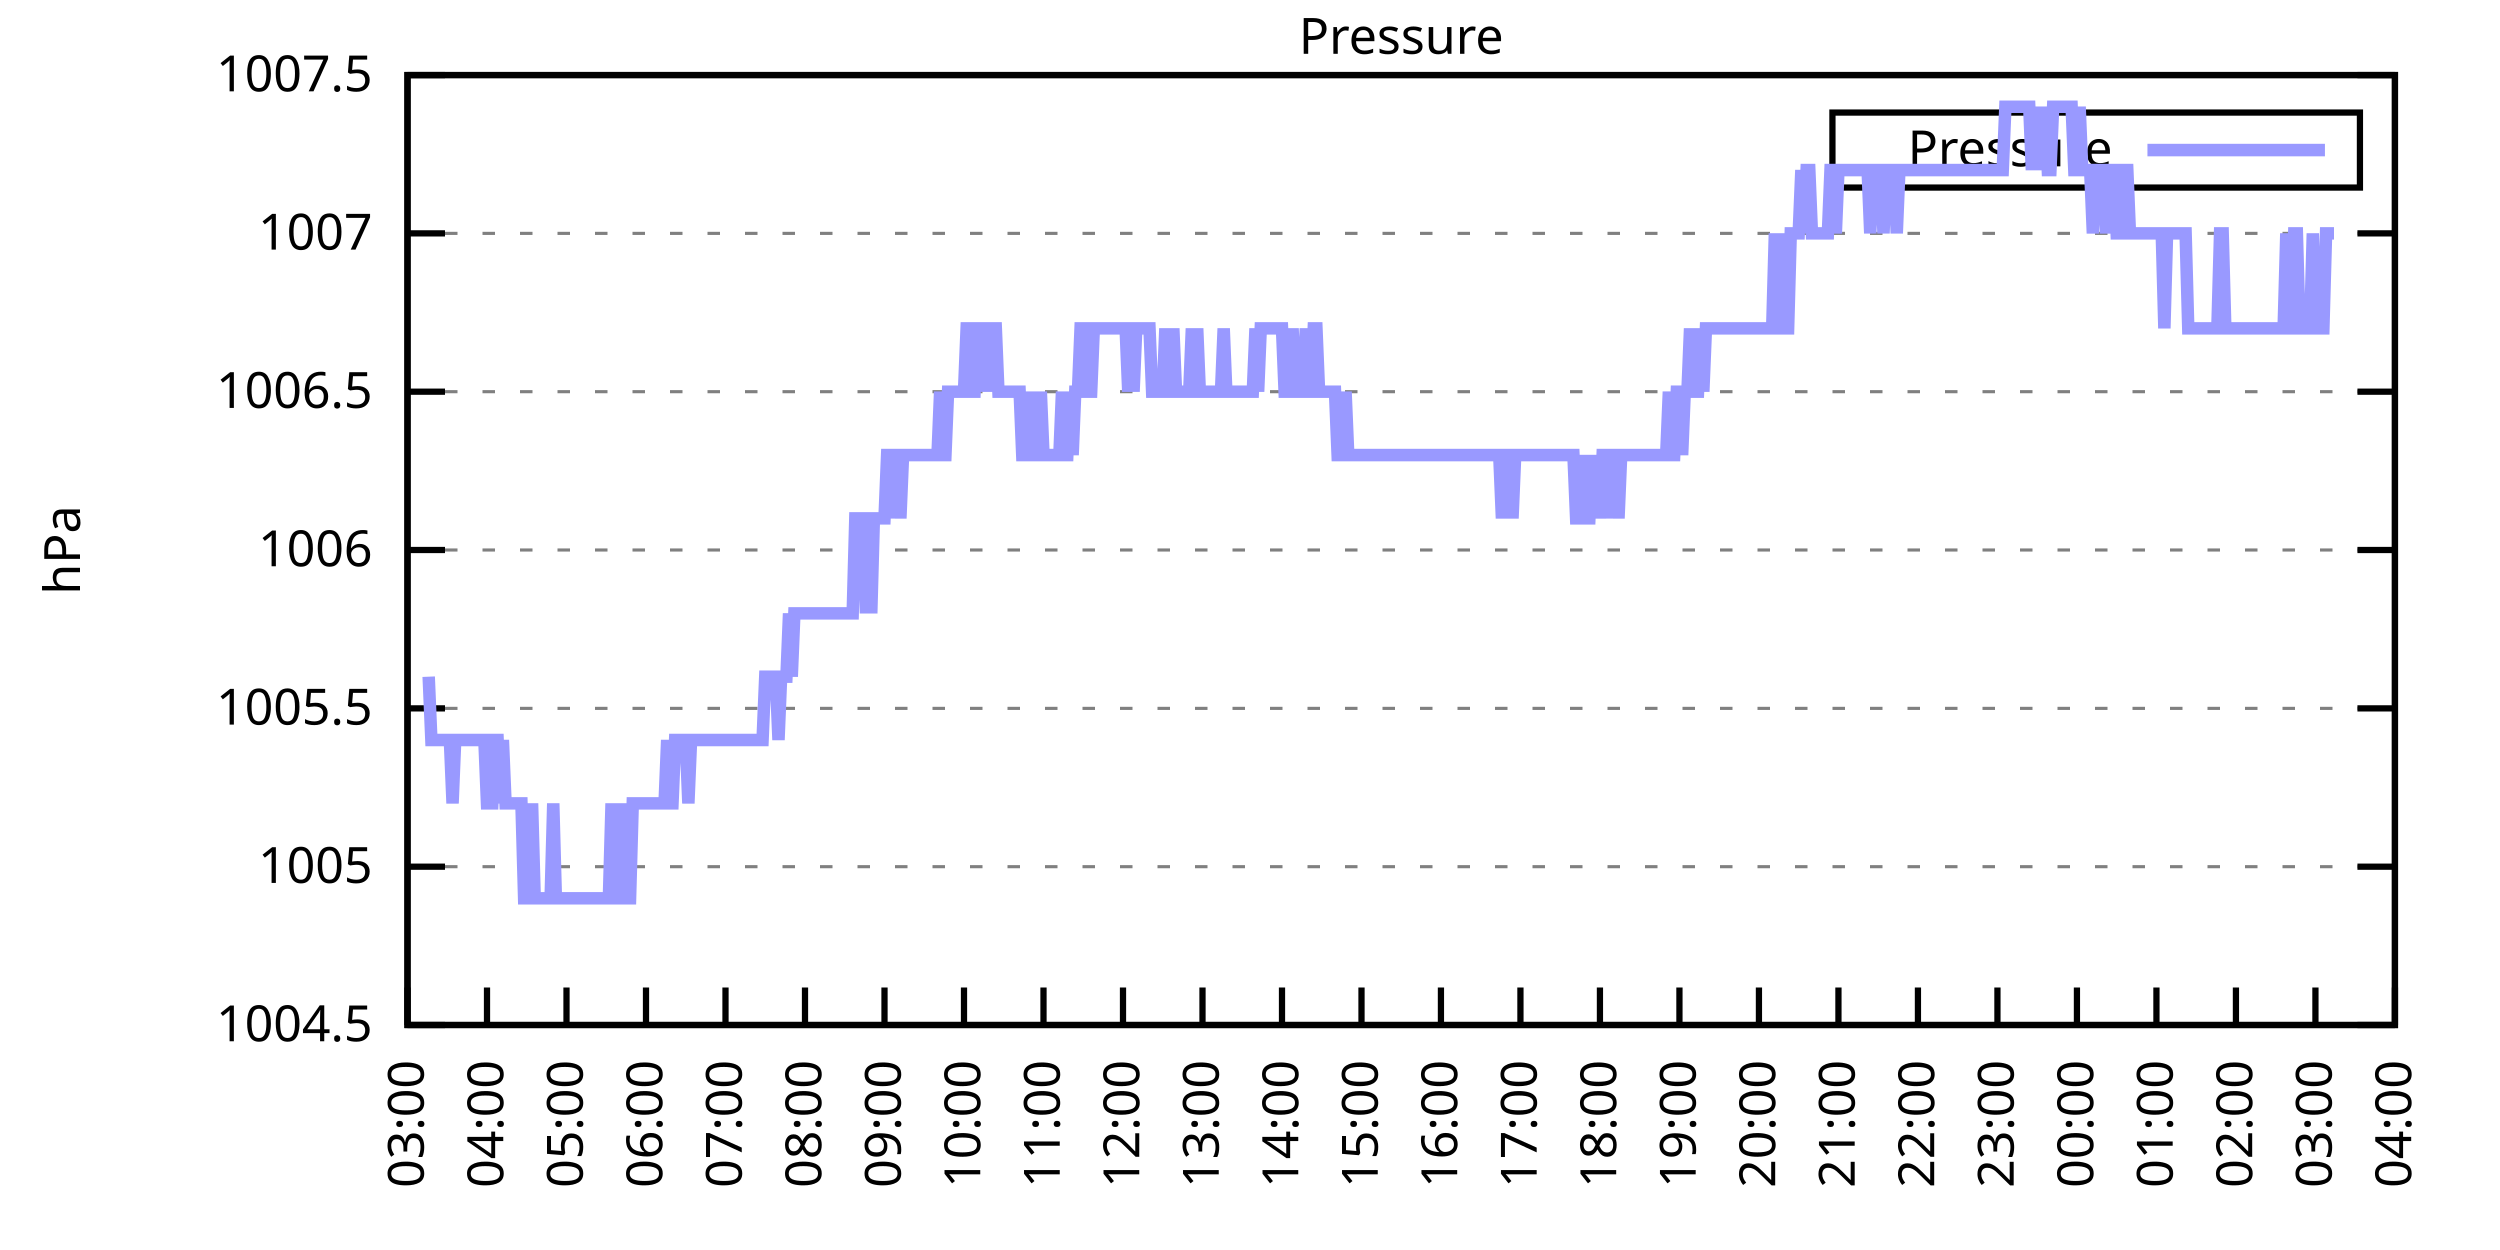
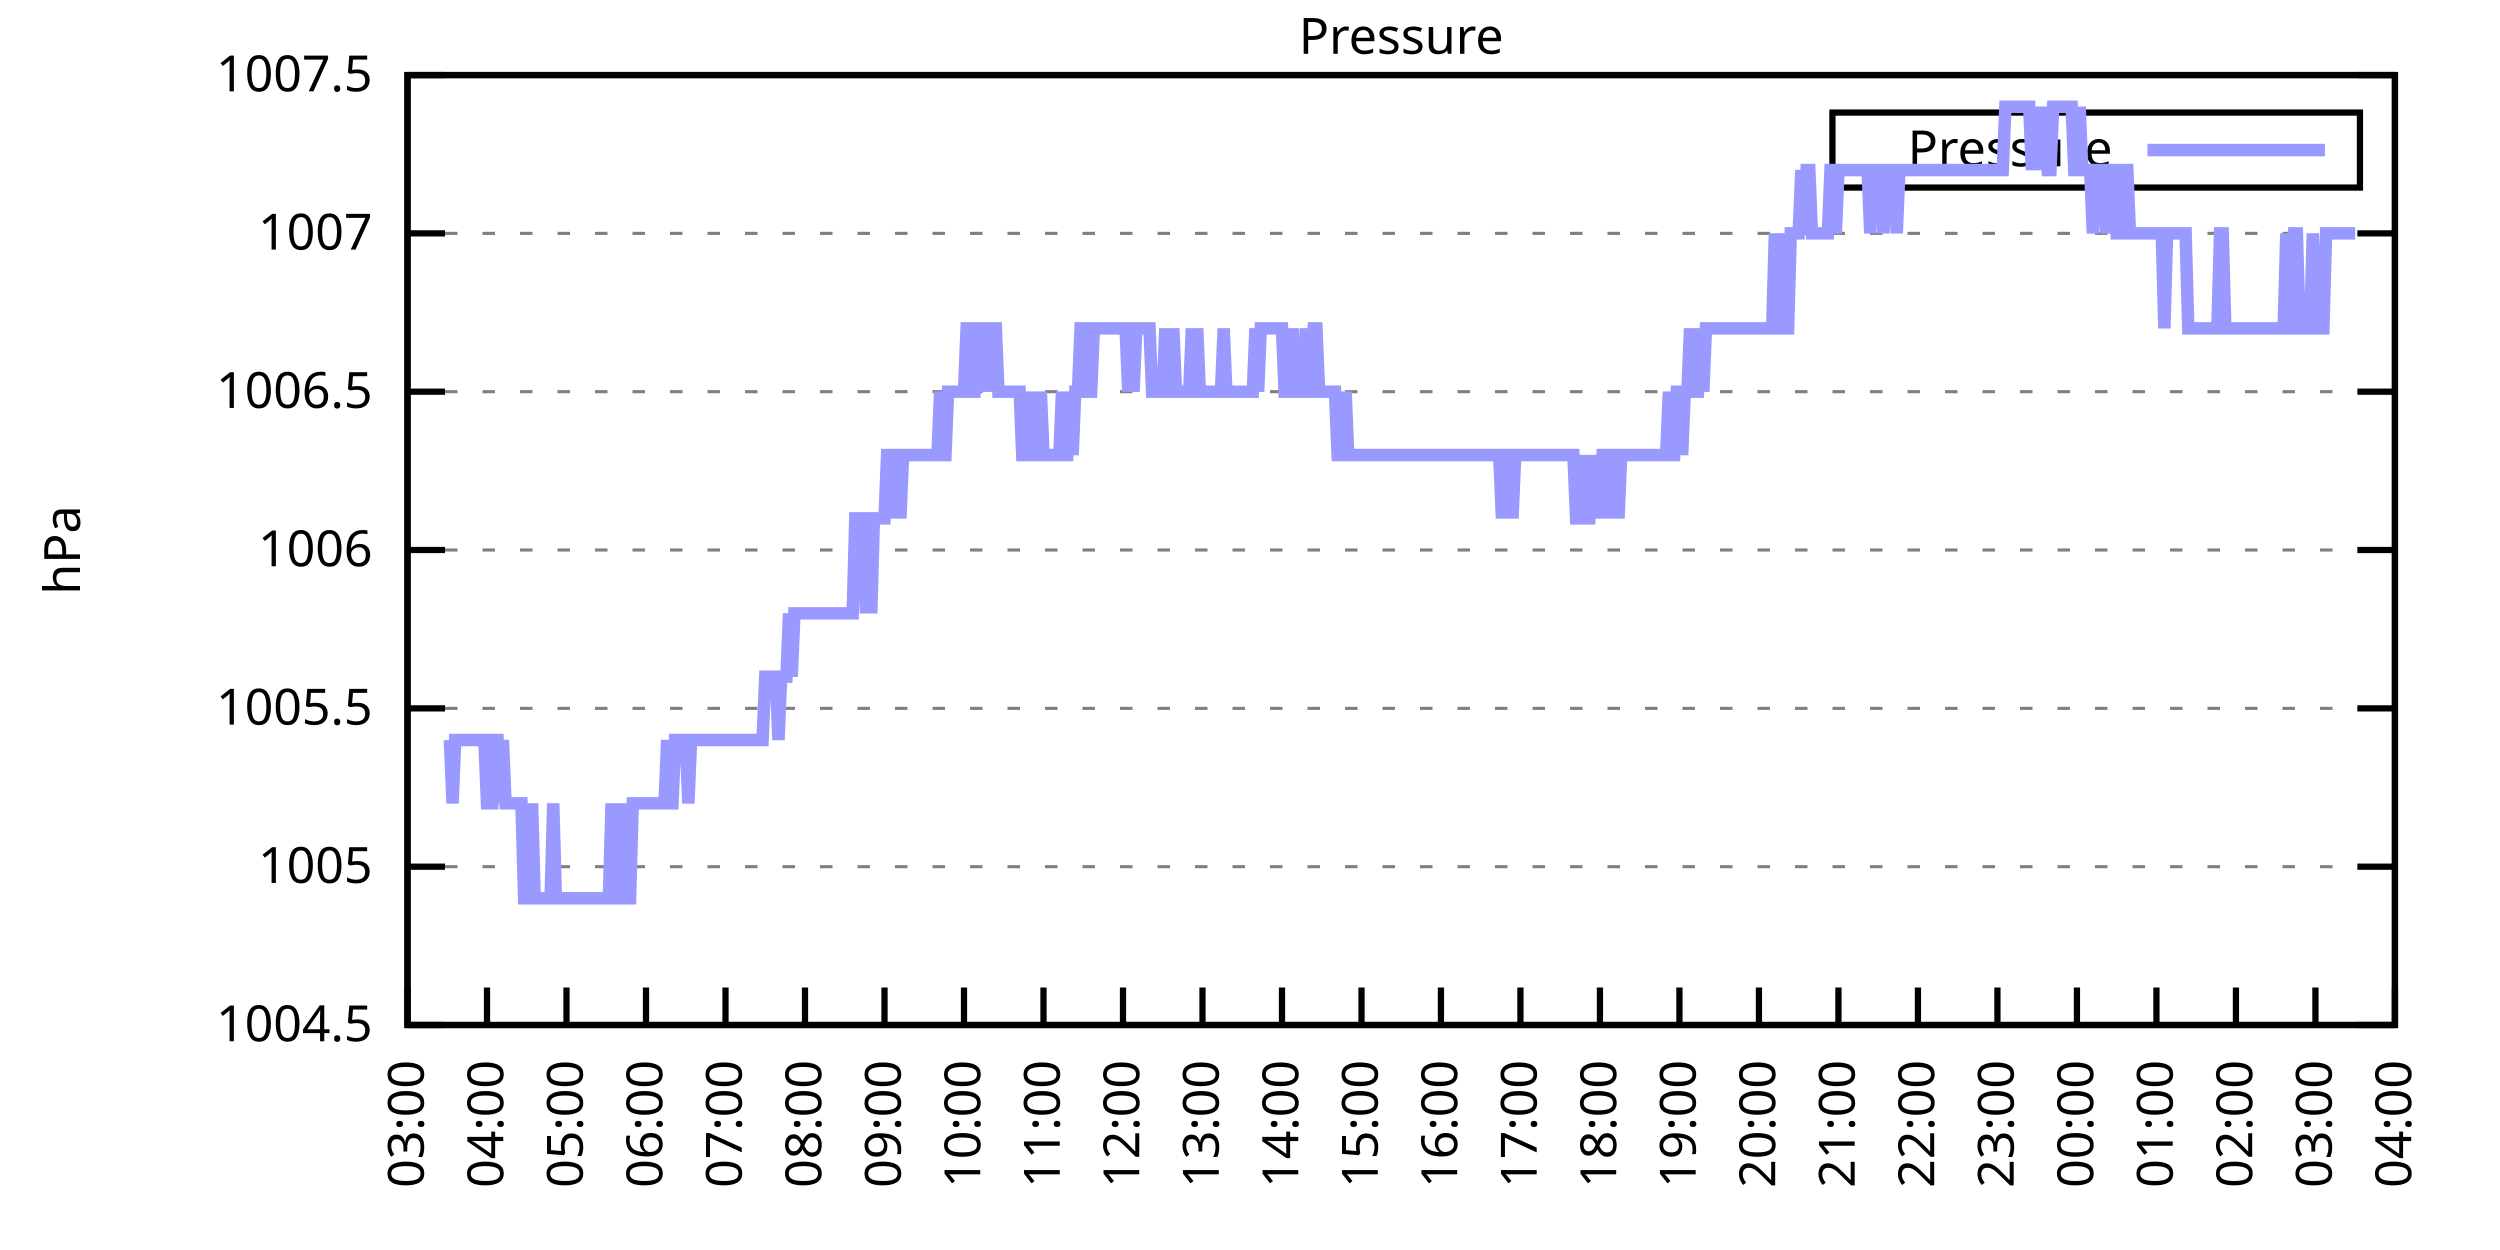
<svg xmlns="http://www.w3.org/2000/svg" xmlns:xlink="http://www.w3.org/1999/xlink" width="400" height="200" viewBox="0 0 400 200">
  <g id="gnuplot_canvas">
    <rect x="0" y="0" width="400" height="200" fill="none" />
    <defs>
      <circle id="gpDot" r="0.5" stroke-width="0.5" stroke="currentColor" />
      <path id="gpPt0" stroke-width="0.333" stroke="currentColor" d="M-1,0 h2 M0,-1 v2" />
      <path id="gpPt1" stroke-width="0.333" stroke="currentColor" d="M-1,-1 L1,1 M1,-1 L-1,1" />
      <path id="gpPt2" stroke-width="0.333" stroke="currentColor" d="M-1,0 L1,0 M0,-1 L0,1 M-1,-1 L1,1 M-1,1 L1,-1" />
      <rect id="gpPt3" stroke-width="0.333" stroke="currentColor" x="-1" y="-1" width="2" height="2" />
      <rect id="gpPt4" stroke-width="0.333" stroke="currentColor" fill="currentColor" x="-1" y="-1" width="2" height="2" />
      <circle id="gpPt5" stroke-width="0.333" stroke="currentColor" cx="0" cy="0" r="1" />
      <use xlink:href="#gpPt5" id="gpPt6" fill="currentColor" stroke="none" />
      <path id="gpPt7" stroke-width="0.333" stroke="currentColor" d="M0,-1.33 L-1.33,0.67 L1.33,0.67 z" />
      <use xlink:href="#gpPt7" id="gpPt8" fill="currentColor" stroke="none" />
      <use xlink:href="#gpPt7" id="gpPt9" stroke="currentColor" transform="rotate(180)" />
      <use xlink:href="#gpPt9" id="gpPt10" fill="currentColor" stroke="none" />
      <use xlink:href="#gpPt3" id="gpPt11" stroke="currentColor" transform="rotate(45)" />
      <use xlink:href="#gpPt11" id="gpPt12" fill="currentColor" stroke="none" />
      <path id="gpPt13" stroke-width="0.333" stroke="currentColor" d="M0,1.330 L1.265,0.411 L0.782,-1.067 L-0.782,-1.076 L-1.265,0.411 z" />
      <use xlink:href="#gpPt13" id="gpPt14" fill="currentColor" stroke="none" />
      <filter id="textbox" filterUnits="objectBoundingBox" x="0" y="0" height="1" width="1">
        <feFlood flood-color="white" flood-opacity="1" result="bgnd" />
        <feComposite in="SourceGraphic" in2="bgnd" operator="atop" />
      </filter>
      <filter id="greybox" filterUnits="objectBoundingBox" x="0" y="0" height="1" width="1">
        <feFlood flood-color="lightgrey" flood-opacity="1" result="grey" />
        <feComposite in="SourceGraphic" in2="grey" operator="atop" />
      </filter>
    </defs>
    <g fill="none" color="white" stroke="currentColor" stroke-width="1.00" stroke-linecap="butt" stroke-linejoin="miter">
</g>
    <g fill="none" color="black" stroke="currentColor" stroke-width="1.00" stroke-linecap="butt" stroke-linejoin="miter">
      <g stroke="none" shape-rendering="crispEdges">
        <polygon fill="rgb(255, 255, 255)" points="65.20,164.00 383.18,164.00 383.18,12.02 65.20,12.02 " />
      </g>
    </g>
    <g fill="none" color="black" stroke="currentColor" stroke-width="1.00" stroke-linecap="butt" stroke-linejoin="miter">
</g>
    <g fill="none" color="black" stroke="black" stroke-width="0.50" stroke-linecap="butt" stroke-linejoin="miter">
</g>
    <g fill="none" color="gray" stroke="currentColor" stroke-width="0.50" stroke-linecap="butt" stroke-linejoin="miter">
      <path stroke="gray" stroke-dasharray="2,4" class="gridline" d="M65.20,164.00 L383.19,164.00  " />
    </g>
    <g fill="none" color="gray" stroke="gray" stroke-width="1.00" stroke-linecap="butt" stroke-linejoin="miter">
</g>
    <g fill="none" color="black" stroke="currentColor" stroke-width="1.00" stroke-linecap="butt" stroke-linejoin="miter">
      <path stroke="black" d="M65.20,164.00 L71.20,164.00 M383.19,164.00 L377.19,164.00  " />
      <g transform="translate(59.60,166.60)" stroke="none" fill="black" font-family="Sans" font-size="8.00" text-anchor="end">
        <text>
          <tspan font-family="Sans"> 1004.5</tspan>
        </text>
      </g>
    </g>
    <g fill="none" color="black" stroke="currentColor" stroke-width="1.00" stroke-linecap="butt" stroke-linejoin="miter">
</g>
    <g fill="none" color="black" stroke="black" stroke-width="0.50" stroke-linecap="butt" stroke-linejoin="miter">
</g>
    <g fill="none" color="gray" stroke="currentColor" stroke-width="0.50" stroke-linecap="butt" stroke-linejoin="miter">
      <path stroke="gray" stroke-dasharray="2,4" class="gridline" d="M65.20,138.67 L383.19,138.67  " />
    </g>
    <g fill="none" color="gray" stroke="gray" stroke-width="1.00" stroke-linecap="butt" stroke-linejoin="miter">
</g>
    <g fill="none" color="black" stroke="currentColor" stroke-width="1.00" stroke-linecap="butt" stroke-linejoin="miter">
      <path stroke="black" d="M65.20,138.67 L71.20,138.67 M383.19,138.67 L377.19,138.67  " />
      <g transform="translate(59.60,141.27)" stroke="none" fill="black" font-family="Sans" font-size="8.00" text-anchor="end">
        <text>
          <tspan font-family="Sans"> 1005</tspan>
        </text>
      </g>
    </g>
    <g fill="none" color="black" stroke="currentColor" stroke-width="1.00" stroke-linecap="butt" stroke-linejoin="miter">
</g>
    <g fill="none" color="black" stroke="black" stroke-width="0.50" stroke-linecap="butt" stroke-linejoin="miter">
</g>
    <g fill="none" color="gray" stroke="currentColor" stroke-width="0.50" stroke-linecap="butt" stroke-linejoin="miter">
      <path stroke="gray" stroke-dasharray="2,4" class="gridline" d="M65.20,113.34 L383.19,113.34  " />
    </g>
    <g fill="none" color="gray" stroke="gray" stroke-width="1.00" stroke-linecap="butt" stroke-linejoin="miter">
</g>
    <g fill="none" color="black" stroke="currentColor" stroke-width="1.00" stroke-linecap="butt" stroke-linejoin="miter">
      <path stroke="black" d="M65.20,113.34 L71.20,113.34 M383.19,113.34 L377.19,113.34  " />
      <g transform="translate(59.60,115.94)" stroke="none" fill="black" font-family="Sans" font-size="8.00" text-anchor="end">
        <text>
          <tspan font-family="Sans"> 1005.5</tspan>
        </text>
      </g>
    </g>
    <g fill="none" color="black" stroke="currentColor" stroke-width="1.00" stroke-linecap="butt" stroke-linejoin="miter">
</g>
    <g fill="none" color="black" stroke="black" stroke-width="0.50" stroke-linecap="butt" stroke-linejoin="miter">
</g>
    <g fill="none" color="gray" stroke="currentColor" stroke-width="0.50" stroke-linecap="butt" stroke-linejoin="miter">
      <path stroke="gray" stroke-dasharray="2,4" class="gridline" d="M65.20,88.00 L383.19,88.00  " />
    </g>
    <g fill="none" color="gray" stroke="gray" stroke-width="1.00" stroke-linecap="butt" stroke-linejoin="miter">
</g>
    <g fill="none" color="black" stroke="currentColor" stroke-width="1.00" stroke-linecap="butt" stroke-linejoin="miter">
      <path stroke="black" d="M65.20,88.00 L71.20,88.00 M383.19,88.00 L377.19,88.00  " />
      <g transform="translate(59.60,90.60)" stroke="none" fill="black" font-family="Sans" font-size="8.00" text-anchor="end">
        <text>
          <tspan font-family="Sans"> 1006</tspan>
        </text>
      </g>
    </g>
    <g fill="none" color="black" stroke="currentColor" stroke-width="1.00" stroke-linecap="butt" stroke-linejoin="miter">
</g>
    <g fill="none" color="black" stroke="black" stroke-width="0.50" stroke-linecap="butt" stroke-linejoin="miter">
</g>
    <g fill="none" color="gray" stroke="currentColor" stroke-width="0.50" stroke-linecap="butt" stroke-linejoin="miter">
      <path stroke="gray" stroke-dasharray="2,4" class="gridline" d="M65.20,62.67 L383.19,62.67  " />
    </g>
    <g fill="none" color="gray" stroke="gray" stroke-width="1.00" stroke-linecap="butt" stroke-linejoin="miter">
</g>
    <g fill="none" color="black" stroke="currentColor" stroke-width="1.00" stroke-linecap="butt" stroke-linejoin="miter">
      <path stroke="black" d="M65.20,62.67 L71.20,62.67 M383.19,62.67 L377.19,62.67  " />
      <g transform="translate(59.60,65.27)" stroke="none" fill="black" font-family="Sans" font-size="8.00" text-anchor="end">
        <text>
          <tspan font-family="Sans"> 1006.5</tspan>
        </text>
      </g>
    </g>
    <g fill="none" color="black" stroke="currentColor" stroke-width="1.00" stroke-linecap="butt" stroke-linejoin="miter">
</g>
    <g fill="none" color="black" stroke="black" stroke-width="0.50" stroke-linecap="butt" stroke-linejoin="miter">
</g>
    <g fill="none" color="gray" stroke="currentColor" stroke-width="0.50" stroke-linecap="butt" stroke-linejoin="miter">
      <path stroke="gray" stroke-dasharray="2,4" class="gridline" d="M65.20,37.34 L383.19,37.34  " />
    </g>
    <g fill="none" color="gray" stroke="gray" stroke-width="1.00" stroke-linecap="butt" stroke-linejoin="miter">
</g>
    <g fill="none" color="black" stroke="currentColor" stroke-width="1.00" stroke-linecap="butt" stroke-linejoin="miter">
      <path stroke="black" d="M65.20,37.34 L71.20,37.34 M383.19,37.34 L377.19,37.34  " />
      <g transform="translate(59.60,39.94)" stroke="none" fill="black" font-family="Sans" font-size="8.00" text-anchor="end">
        <text>
          <tspan font-family="Sans"> 1007</tspan>
        </text>
      </g>
    </g>
    <g fill="none" color="black" stroke="currentColor" stroke-width="1.00" stroke-linecap="butt" stroke-linejoin="miter">
</g>
    <g fill="none" color="black" stroke="black" stroke-width="0.50" stroke-linecap="butt" stroke-linejoin="miter">
</g>
    <g fill="none" color="gray" stroke="currentColor" stroke-width="0.50" stroke-linecap="butt" stroke-linejoin="miter">
      <path stroke="gray" stroke-dasharray="2,4" class="gridline" d="M65.20,12.01 L383.19,12.01  " />
    </g>
    <g fill="none" color="gray" stroke="gray" stroke-width="1.00" stroke-linecap="butt" stroke-linejoin="miter">
</g>
    <g fill="none" color="black" stroke="currentColor" stroke-width="1.00" stroke-linecap="butt" stroke-linejoin="miter">
      <path stroke="black" d="M65.20,12.01 L71.20,12.01 M383.19,12.01 L377.19,12.01  " />
      <g transform="translate(59.60,14.61)" stroke="none" fill="black" font-family="Sans" font-size="8.00" text-anchor="end">
        <text>
          <tspan font-family="Sans"> 1007.5</tspan>
        </text>
      </g>
    </g>
    <g fill="none" color="black" stroke="currentColor" stroke-width="1.00" stroke-linecap="butt" stroke-linejoin="miter">
      <path stroke="black" d="M65.20,164.00 L65.20,158.00  " />
      <g transform="translate(67.80,169.60) rotate(270.00)" stroke="none" fill="black" font-family="Sans" font-size="8.00" text-anchor="end">
        <text>
          <tspan font-family="Sans">03:00</tspan>
        </text>
      </g>
    </g>
    <g fill="none" color="black" stroke="currentColor" stroke-width="1.00" stroke-linecap="butt" stroke-linejoin="miter">
      <path stroke="black" d="M77.92,164.00 L77.92,158.00  " />
      <g transform="translate(80.52,169.60) rotate(270.00)" stroke="none" fill="black" font-family="Sans" font-size="8.00" text-anchor="end">
        <text>
          <tspan font-family="Sans">04:00</tspan>
        </text>
      </g>
    </g>
    <g fill="none" color="black" stroke="currentColor" stroke-width="1.00" stroke-linecap="butt" stroke-linejoin="miter">
      <path stroke="black" d="M90.64,164.00 L90.64,158.00  " />
      <g transform="translate(93.24,169.60) rotate(270.00)" stroke="none" fill="black" font-family="Sans" font-size="8.00" text-anchor="end">
        <text>
          <tspan font-family="Sans">05:00</tspan>
        </text>
      </g>
    </g>
    <g fill="none" color="black" stroke="currentColor" stroke-width="1.00" stroke-linecap="butt" stroke-linejoin="miter">
      <path stroke="black" d="M103.36,164.00 L103.36,158.00  " />
      <g transform="translate(105.96,169.60) rotate(270.00)" stroke="none" fill="black" font-family="Sans" font-size="8.00" text-anchor="end">
        <text>
          <tspan font-family="Sans">06:00</tspan>
        </text>
      </g>
    </g>
    <g fill="none" color="black" stroke="currentColor" stroke-width="1.00" stroke-linecap="butt" stroke-linejoin="miter">
      <path stroke="black" d="M116.08,164.00 L116.08,158.00  " />
      <g transform="translate(118.68,169.60) rotate(270.00)" stroke="none" fill="black" font-family="Sans" font-size="8.00" text-anchor="end">
        <text>
          <tspan font-family="Sans">07:00</tspan>
        </text>
      </g>
    </g>
    <g fill="none" color="black" stroke="currentColor" stroke-width="1.00" stroke-linecap="butt" stroke-linejoin="miter">
      <path stroke="black" d="M128.80,164.00 L128.80,158.00  " />
      <g transform="translate(131.40,169.60) rotate(270.00)" stroke="none" fill="black" font-family="Sans" font-size="8.00" text-anchor="end">
        <text>
          <tspan font-family="Sans">08:00</tspan>
        </text>
      </g>
    </g>
    <g fill="none" color="black" stroke="currentColor" stroke-width="1.00" stroke-linecap="butt" stroke-linejoin="miter">
      <path stroke="black" d="M141.52,164.00 L141.52,158.00  " />
      <g transform="translate(144.12,169.60) rotate(270.00)" stroke="none" fill="black" font-family="Sans" font-size="8.00" text-anchor="end">
        <text>
          <tspan font-family="Sans">09:00</tspan>
        </text>
      </g>
    </g>
    <g fill="none" color="black" stroke="currentColor" stroke-width="1.00" stroke-linecap="butt" stroke-linejoin="miter">
      <path stroke="black" d="M154.24,164.00 L154.24,158.00  " />
      <g transform="translate(156.84,169.60) rotate(270.00)" stroke="none" fill="black" font-family="Sans" font-size="8.00" text-anchor="end">
        <text>
          <tspan font-family="Sans">10:00</tspan>
        </text>
      </g>
    </g>
    <g fill="none" color="black" stroke="currentColor" stroke-width="1.00" stroke-linecap="butt" stroke-linejoin="miter">
      <path stroke="black" d="M166.96,164.00 L166.96,158.00  " />
      <g transform="translate(169.56,169.60) rotate(270.00)" stroke="none" fill="black" font-family="Sans" font-size="8.00" text-anchor="end">
        <text>
          <tspan font-family="Sans">11:00</tspan>
        </text>
      </g>
    </g>
    <g fill="none" color="black" stroke="currentColor" stroke-width="1.00" stroke-linecap="butt" stroke-linejoin="miter">
      <path stroke="black" d="M179.68,164.00 L179.68,158.00  " />
      <g transform="translate(182.28,169.60) rotate(270.00)" stroke="none" fill="black" font-family="Sans" font-size="8.00" text-anchor="end">
        <text>
          <tspan font-family="Sans">12:00</tspan>
        </text>
      </g>
    </g>
    <g fill="none" color="black" stroke="currentColor" stroke-width="1.00" stroke-linecap="butt" stroke-linejoin="miter">
      <path stroke="black" d="M192.40,164.00 L192.40,158.00  " />
      <g transform="translate(195.00,169.60) rotate(270.00)" stroke="none" fill="black" font-family="Sans" font-size="8.00" text-anchor="end">
        <text>
          <tspan font-family="Sans">13:00</tspan>
        </text>
      </g>
    </g>
    <g fill="none" color="black" stroke="currentColor" stroke-width="1.00" stroke-linecap="butt" stroke-linejoin="miter">
      <path stroke="black" d="M205.12,164.00 L205.12,158.00  " />
      <g transform="translate(207.72,169.60) rotate(270.00)" stroke="none" fill="black" font-family="Sans" font-size="8.00" text-anchor="end">
        <text>
          <tspan font-family="Sans">14:00</tspan>
        </text>
      </g>
    </g>
    <g fill="none" color="black" stroke="currentColor" stroke-width="1.00" stroke-linecap="butt" stroke-linejoin="miter">
      <path stroke="black" d="M217.84,164.00 L217.84,158.00  " />
      <g transform="translate(220.44,169.60) rotate(270.00)" stroke="none" fill="black" font-family="Sans" font-size="8.00" text-anchor="end">
        <text>
          <tspan font-family="Sans">15:00</tspan>
        </text>
      </g>
    </g>
    <g fill="none" color="black" stroke="currentColor" stroke-width="1.00" stroke-linecap="butt" stroke-linejoin="miter">
      <path stroke="black" d="M230.55,164.00 L230.55,158.00  " />
      <g transform="translate(233.15,169.60) rotate(270.00)" stroke="none" fill="black" font-family="Sans" font-size="8.00" text-anchor="end">
        <text>
          <tspan font-family="Sans">16:00</tspan>
        </text>
      </g>
    </g>
    <g fill="none" color="black" stroke="currentColor" stroke-width="1.00" stroke-linecap="butt" stroke-linejoin="miter">
      <path stroke="black" d="M243.27,164.00 L243.27,158.00  " />
      <g transform="translate(245.87,169.60) rotate(270.00)" stroke="none" fill="black" font-family="Sans" font-size="8.00" text-anchor="end">
        <text>
          <tspan font-family="Sans">17:00</tspan>
        </text>
      </g>
    </g>
    <g fill="none" color="black" stroke="currentColor" stroke-width="1.00" stroke-linecap="butt" stroke-linejoin="miter">
      <path stroke="black" d="M255.99,164.00 L255.99,158.00  " />
      <g transform="translate(258.59,169.60) rotate(270.00)" stroke="none" fill="black" font-family="Sans" font-size="8.00" text-anchor="end">
        <text>
          <tspan font-family="Sans">18:00</tspan>
        </text>
      </g>
    </g>
    <g fill="none" color="black" stroke="currentColor" stroke-width="1.00" stroke-linecap="butt" stroke-linejoin="miter">
      <path stroke="black" d="M268.71,164.00 L268.71,158.00  " />
      <g transform="translate(271.31,169.60) rotate(270.00)" stroke="none" fill="black" font-family="Sans" font-size="8.00" text-anchor="end">
        <text>
          <tspan font-family="Sans">19:00</tspan>
        </text>
      </g>
    </g>
    <g fill="none" color="black" stroke="currentColor" stroke-width="1.00" stroke-linecap="butt" stroke-linejoin="miter">
      <path stroke="black" d="M281.43,164.00 L281.43,158.00  " />
      <g transform="translate(284.03,169.60) rotate(270.00)" stroke="none" fill="black" font-family="Sans" font-size="8.00" text-anchor="end">
        <text>
          <tspan font-family="Sans">20:00</tspan>
        </text>
      </g>
    </g>
    <g fill="none" color="black" stroke="currentColor" stroke-width="1.00" stroke-linecap="butt" stroke-linejoin="miter">
      <path stroke="black" d="M294.15,164.00 L294.15,158.00  " />
      <g transform="translate(296.75,169.60) rotate(270.00)" stroke="none" fill="black" font-family="Sans" font-size="8.00" text-anchor="end">
        <text>
          <tspan font-family="Sans">21:00</tspan>
        </text>
      </g>
    </g>
    <g fill="none" color="black" stroke="currentColor" stroke-width="1.00" stroke-linecap="butt" stroke-linejoin="miter">
      <path stroke="black" d="M306.87,164.00 L306.87,158.00  " />
      <g transform="translate(309.47,169.60) rotate(270.00)" stroke="none" fill="black" font-family="Sans" font-size="8.00" text-anchor="end">
        <text>
          <tspan font-family="Sans">22:00</tspan>
        </text>
      </g>
    </g>
    <g fill="none" color="black" stroke="currentColor" stroke-width="1.00" stroke-linecap="butt" stroke-linejoin="miter">
      <path stroke="black" d="M319.59,164.00 L319.59,158.00  " />
      <g transform="translate(322.19,169.60) rotate(270.00)" stroke="none" fill="black" font-family="Sans" font-size="8.00" text-anchor="end">
        <text>
          <tspan font-family="Sans">23:00</tspan>
        </text>
      </g>
    </g>
    <g fill="none" color="black" stroke="currentColor" stroke-width="1.00" stroke-linecap="butt" stroke-linejoin="miter">
      <path stroke="black" d="M332.31,164.00 L332.31,158.00  " />
      <g transform="translate(334.91,169.60) rotate(270.00)" stroke="none" fill="black" font-family="Sans" font-size="8.00" text-anchor="end">
        <text>
          <tspan font-family="Sans">00:00</tspan>
        </text>
      </g>
    </g>
    <g fill="none" color="black" stroke="currentColor" stroke-width="1.00" stroke-linecap="butt" stroke-linejoin="miter">
      <path stroke="black" d="M345.03,164.00 L345.03,158.00  " />
      <g transform="translate(347.63,169.60) rotate(270.00)" stroke="none" fill="black" font-family="Sans" font-size="8.00" text-anchor="end">
        <text>
          <tspan font-family="Sans">01:00</tspan>
        </text>
      </g>
    </g>
    <g fill="none" color="black" stroke="currentColor" stroke-width="1.00" stroke-linecap="butt" stroke-linejoin="miter">
      <path stroke="black" d="M357.75,164.00 L357.75,158.00  " />
      <g transform="translate(360.35,169.60) rotate(270.00)" stroke="none" fill="black" font-family="Sans" font-size="8.00" text-anchor="end">
        <text>
          <tspan font-family="Sans">02:00</tspan>
        </text>
      </g>
    </g>
    <g fill="none" color="black" stroke="currentColor" stroke-width="1.00" stroke-linecap="butt" stroke-linejoin="miter">
      <path stroke="black" d="M370.47,164.00 L370.47,158.00  " />
      <g transform="translate(373.07,169.60) rotate(270.00)" stroke="none" fill="black" font-family="Sans" font-size="8.00" text-anchor="end">
        <text>
          <tspan font-family="Sans">03:00</tspan>
        </text>
      </g>
    </g>
    <g fill="none" color="black" stroke="currentColor" stroke-width="1.00" stroke-linecap="butt" stroke-linejoin="miter">
      <path stroke="black" d="M383.19,164.00 L383.19,158.00  " />
      <g transform="translate(385.79,169.60) rotate(270.00)" stroke="none" fill="black" font-family="Sans" font-size="8.00" text-anchor="end">
        <text>
          <tspan font-family="Sans">04:00</tspan>
        </text>
      </g>
    </g>
    <g fill="none" color="black" stroke="currentColor" stroke-width="1.00" stroke-linecap="butt" stroke-linejoin="miter">
</g>
    <g fill="none" color="black" stroke="currentColor" stroke-width="1.00" stroke-linecap="butt" stroke-linejoin="miter">
      <path stroke="black" d="M65.20,12.01 L65.20,164.00 L383.19,164.00 L383.19,12.01 L65.20,12.01 Z  " />
    </g>
    <g fill="none" color="black" stroke="currentColor" stroke-width="1.00" stroke-linecap="butt" stroke-linejoin="miter">
</g>
    <g fill="none" color="black" stroke="currentColor" stroke-width="1.00" stroke-linecap="butt" stroke-linejoin="miter">
      <path stroke="black" d="M293.19,30.01 L293.19,18.01 L377.59,18.01 L377.59,30.01 L293.19,30.01 Z  " />
    </g>
    <g id="Pressure_plot_1">
      <g fill="none" color="white" stroke="black" stroke-width="2.00" stroke-linecap="butt" stroke-linejoin="miter">
</g>
      <g fill="none" color="black" stroke="currentColor" stroke-width="2.00" stroke-linecap="butt" stroke-linejoin="miter">
        <g transform="translate(337.99,26.61)" stroke="none" fill="black" font-family="Sans" font-size="8.00" text-anchor="end">
          <text>
            <tspan font-family="Sans">Pressure</tspan>
          </text>
        </g>
      </g>
      <g fill="none" color="black" stroke="currentColor" stroke-width="2.00" stroke-linecap="butt" stroke-linejoin="miter">
-         <path stroke="rgb(153, 153, 255)" d="M343.59,24.01 L371.99,24.01 M68.59,108.27 L69.02,118.40 L69.44,118.40 L69.86,118.40 L70.29,118.40 L70.71,118.40   L71.14,118.40 L71.56,118.40 L71.98,118.40 L72.41,128.54 L72.83,118.40 L73.26,118.40 L73.68,118.40 L74.10,118.40   L74.53,118.40 L74.95,118.40 L75.38,118.40 L75.80,118.40 L76.22,118.40 L76.65,118.40 L77.07,118.40 L77.50,118.40   L77.92,128.54 L78.34,128.54 L78.77,128.54 L79.19,118.40 L79.62,118.40 L80.04,128.54 L80.46,118.40 L80.89,128.54   L81.31,128.54 L81.74,128.54 L82.16,128.54 L82.58,128.54 L83.01,128.54 L83.43,128.54 L83.86,143.73 L84.28,143.73   L84.70,143.73 L85.13,128.54 L85.55,143.73 L85.98,143.73 L86.40,143.73 L86.82,143.73 L87.25,143.73 L87.67,143.73   L88.10,143.73 L88.52,128.54 L88.94,143.73 L89.37,143.73 L89.79,143.73 L90.22,143.73 L90.64,143.73 L91.06,143.73   L91.49,143.73 L91.91,143.73 L92.34,143.73 L92.76,143.73 L93.18,143.73 L93.61,143.73 L94.03,143.73 L94.46,143.73   L94.88,143.73 L95.30,143.73 L95.73,143.73 L96.15,143.73 L96.58,143.73 L97.00,143.73 L97.42,143.73 L97.85,128.54   L98.27,143.73 L98.69,143.73 L99.12,128.54 L99.54,143.73 L99.97,128.54 L100.39,143.73 L100.81,143.73 L101.24,128.54   L101.66,128.54 L102.09,128.54 L102.51,128.54 L102.93,128.54 L103.36,128.54 L103.78,128.54 L104.21,128.54 L104.63,128.54   L105.05,128.54 L105.48,128.54 L105.90,128.54 L106.33,128.54 L106.75,118.40 L107.17,128.54 L107.60,128.54 L108.02,118.40   L108.45,118.40 L108.87,118.40 L109.29,118.40 L109.72,118.40 L110.14,128.54 L110.57,118.40 L110.99,118.40 L111.41,118.40   L111.84,118.40 L112.26,118.40 L112.69,118.40 L113.11,118.40 L113.53,118.40 L113.96,118.40 L114.38,118.40 L114.81,118.40   L115.23,118.40 L115.65,118.40 L116.08,118.40 L116.50,118.40 L116.93,118.40 L117.35,118.40 L117.77,118.40 L118.20,118.40   L118.62,118.40 L119.05,118.40 L119.47,118.40 L119.89,118.40 L120.32,118.40 L120.74,118.40 L121.17,118.40 L121.59,118.40   L122.01,118.40 L122.44,108.27 L122.86,108.27 L123.29,108.27 L123.71,108.27 L124.13,108.27 L124.56,118.40 L124.98,108.27   L125.41,108.27 L125.83,108.27 L126.25,98.14 L126.68,108.27 L127.10,98.14 L127.53,98.14 L127.95,98.14 L128.37,98.14   L128.80,98.14 L129.22,98.14 L129.65,98.14 L130.07,98.14 L130.49,98.14 L130.92,98.14 L131.34,98.14 L131.77,98.14   L132.19,98.14 L132.61,98.14 L133.04,98.14 L133.46,98.14 L133.89,98.14 L134.31,98.14 L134.73,98.14 L135.16,98.14   L135.58,98.14 L136.01,98.14 L136.43,98.14 L136.85,82.94 L137.28,82.94 L137.70,82.94 L138.13,82.94 L138.55,98.14   L138.97,82.94 L139.40,98.14 L139.82,82.94 L140.25,82.94 L140.67,82.94 L141.09,82.94 L141.52,82.94 L141.94,72.81   L142.37,72.81 L142.79,82.94 L143.21,72.81 L143.64,72.81 L144.06,82.94 L144.49,72.81 L144.91,72.81 L145.33,72.81   L145.76,72.81 L146.18,72.81 L146.61,72.81 L147.03,72.81 L147.45,72.81 L147.88,72.81 L148.30,72.81 L148.73,72.81   L149.15,72.81 L149.57,72.81 L150.00,72.81 L150.42,62.67 L150.85,72.81 L151.27,72.81 L151.69,62.67 L152.12,62.67   L152.54,62.67 L152.97,62.67 L153.39,62.67 L153.81,62.67 L154.24,62.67 L154.66,52.54 L155.09,52.54 L155.51,62.67   L155.93,62.67 L156.36,52.54 L156.78,52.54 L157.21,52.54 L157.63,62.67 L158.05,52.54 L158.48,62.67 L158.90,52.54   L159.33,52.54 L159.75,62.67 L160.17,62.67 L160.60,62.67 L161.02,62.67 L161.44,62.67 L161.87,62.67 L162.29,62.67   L162.72,62.67 L163.14,62.67 L163.56,72.81 L163.99,72.81 L164.41,72.81 L164.84,62.67 L165.26,72.81 L165.68,72.81   L166.11,72.81 L166.53,62.67 L166.96,72.81 L167.38,72.81 L167.80,72.81 L168.23,72.81 L168.65,72.81 L169.08,72.81   L169.50,72.81 L169.92,62.67 L170.35,72.81 L170.77,72.81 L171.20,62.67 L171.62,72.81 L172.04,62.67 L172.47,62.67   L172.89,52.54 L173.32,52.54 L173.74,62.67 L174.16,62.67 L174.59,62.67 L175.01,52.54 L175.44,52.54 L175.86,52.54   L176.28,52.54 L176.71,52.54 L177.13,52.54 L177.56,52.54 L177.98,52.54 L178.40,52.54 L178.83,52.54 L179.25,52.54   L179.68,52.54 L180.10,52.54 L180.52,62.67 L180.95,52.54 L181.37,62.67 L181.80,52.54 L182.22,52.54 L182.64,52.54   L183.07,52.54 L183.49,52.54 L183.92,52.54 L184.34,62.67 L184.76,62.67 L185.19,62.67 L185.61,62.67 L186.04,62.67   L186.46,52.54 L186.88,62.67 L187.31,62.67 L187.73,52.54 L188.16,62.67 L188.58,62.67 L189.00,62.67 L189.43,62.67   L189.85,62.67 L190.28,62.67 L190.70,52.54 L191.12,62.67 L191.55,52.54 L191.97,62.67 L192.40,62.67 L192.82,62.67   L193.24,62.67 L193.67,62.67 L194.09,62.67 L194.52,62.67 L194.94,62.67 L195.36,62.67 L195.79,52.54 L196.21,62.67   L196.64,62.67 L197.06,62.67 L197.48,62.67 L197.91,62.67 L198.33,62.67 L198.76,62.67 L199.18,62.67 L199.60,62.67   L200.03,62.67 L200.45,62.67 L200.88,52.54 L201.30,62.67 L201.72,52.54 L202.15,52.54 L202.57,52.54 L203.00,52.54   L203.42,52.54 L203.84,52.54 L204.27,52.54 L204.69,52.54 L205.12,52.54 L205.54,62.67 L205.96,62.67 L206.39,62.67   L206.81,52.54 L207.24,62.67 L207.66,62.67 L208.08,62.67 L208.51,62.67 L208.93,52.54 L209.36,62.67 L209.78,62.67   L210.20,52.54 L210.63,52.54 L211.05,62.67 L211.48,62.67 L211.90,62.67 L212.32,62.67 L212.75,62.67 L213.17,62.67   L213.60,62.67 L214.02,72.81 L214.44,72.81 L214.87,72.81 L215.29,62.67 L215.72,72.81 L216.14,72.81 L216.56,72.81   L216.99,72.81 L217.41,72.81 L217.84,72.81 L218.26,72.81 L218.68,72.81 L219.11,72.81 L219.53,72.81 L219.96,72.81   L220.38,72.81 L220.80,72.81 L221.23,72.81 L221.65,72.81 L222.08,72.81 L222.50,72.81 L222.92,72.81 L223.35,72.81   L223.77,72.81 L224.20,72.81 L224.62,72.81 L225.04,72.81 L225.47,72.81 L225.89,72.81 L226.31,72.81 L226.74,72.81   L227.16,72.81 L227.59,72.81 L228.01,72.81 L228.43,72.81 L228.86,72.81 L229.28,72.81 L229.71,72.81 L230.13,72.81   L230.55,72.81 L230.98,72.81 L231.40,72.81 L231.83,72.81 L232.25,72.81 L232.67,72.81 L233.10,72.81 L233.52,72.81   L233.95,72.81 L234.37,72.81 L234.79,72.81 L235.22,72.81 L235.64,72.81 L236.07,72.81 L236.49,72.81 L236.91,72.81   L237.34,72.81 L237.76,72.81 L238.19,72.81 L238.61,72.81 L239.03,72.81 L239.46,72.81 L239.88,72.81 L240.31,82.94   L240.73,72.81 L241.15,72.81 L241.58,72.81 L242.00,82.94 L242.43,72.81 L242.85,72.81 L243.27,72.81 L243.70,72.81   L244.12,72.81 L244.55,72.81 L244.97,72.81 L245.39,72.81 L245.82,72.81 L246.24,72.81 L246.67,72.81 L247.09,72.81   L247.51,72.81 L247.94,72.81 L248.36,72.81 L248.79,72.81 L249.21,72.81 L249.63,72.81 L250.06,72.81 L250.48,72.81   L250.91,72.81 L251.33,72.81 L251.75,72.81 L252.18,82.94 L252.60,82.94 L253.03,72.81 L253.45,82.94 L253.87,82.94   L254.30,82.94 L254.72,72.81 L255.15,82.94 L255.57,72.81 L255.99,82.94 L256.42,72.81 L256.84,72.81 L257.27,72.81   L257.69,82.94 L258.11,72.81 L258.54,72.81 L258.96,82.94 L259.39,72.81 L259.81,72.81 L260.23,72.81 L260.66,72.81   L261.08,72.81 L261.51,72.81 L261.93,72.81 L262.35,72.81 L262.78,72.81 L263.20,72.81 L263.63,72.81 L264.05,72.81   L264.47,72.81 L264.90,72.81 L265.32,72.81 L265.75,72.81 L266.17,72.81 L266.59,72.81 L267.02,62.67 L267.44,72.81   L267.87,72.81 L268.29,62.67 L268.71,62.67 L269.14,72.81 L269.56,62.67 L269.99,62.67 L270.41,52.54 L270.83,62.67   L271.26,62.67 L271.68,62.67 L272.11,52.54 L272.53,62.67 L272.95,52.54 L273.38,52.54 L273.80,52.54 L274.23,52.54   L274.65,52.54 L275.07,52.54 L275.50,52.54 L275.92,52.54 L276.35,52.54 L276.77,52.54 L277.19,52.54 L277.62,52.54   L278.04,52.54 L278.47,52.54 L278.89,52.54 L279.31,52.54 L279.74,52.54 L280.16,52.54 L280.59,52.54 L281.01,52.54   L281.43,52.54 L281.86,52.54 L282.28,52.54 L282.71,52.54 L283.13,52.54 L283.55,52.54 L283.98,37.34 L284.40,52.54   L284.83,52.54 L285.25,37.34 L285.67,52.54 L286.10,52.54 L286.52,37.34 L286.95,37.34 L287.37,37.34 L287.79,37.34   L288.22,27.21 L288.64,37.34 L289.06,27.21 L289.49,27.21 L289.91,37.34 L290.34,37.34 L290.76,37.34 L291.18,37.34   L291.61,37.34 L292.03,37.34 L292.46,37.34 L292.88,27.21 L293.30,27.21 L293.73,37.34 L294.15,27.21 L294.58,27.21   L295.00,27.21 L295.42,27.21 L295.85,27.21 L296.27,27.21 L296.70,27.21 L297.12,27.21 L297.54,27.21 L297.97,27.21   L298.39,27.21 L298.82,27.21 L299.24,37.34 L299.66,27.21 L300.09,27.21 L300.51,27.21 L300.94,27.21 L301.36,37.34   L301.78,27.21 L302.21,27.21 L302.63,27.21 L303.06,27.21 L303.48,37.34 L303.90,27.21 L304.33,27.21 L304.75,27.21   L305.18,27.21 L305.60,27.21 L306.02,27.21 L306.45,27.21 L306.87,27.21 L307.30,27.21 L307.72,27.21 L308.14,27.21   L308.57,27.21 L308.99,27.21 L309.42,27.21 L309.84,27.21 L310.26,27.21 L310.69,27.21 L311.11,27.21 L311.54,27.21   L311.96,27.21 L312.38,27.21 L312.81,27.21 L313.23,27.21 L313.66,27.21 L314.08,27.21 L314.50,27.21 L314.93,27.21   L315.35,27.21 L315.78,27.21 L316.20,27.21 L316.62,27.21 L317.05,27.21 L317.47,27.21 L317.90,27.21 L318.32,27.21   L318.74,27.21 L319.17,27.21 L319.59,27.21 L320.02,27.21 L320.44,27.21 L320.86,17.08 L321.29,17.08 L321.71,17.08   L322.14,17.08 L322.56,17.08 L322.98,17.08 L323.41,17.08 L323.83,17.08 L324.26,17.08 L324.68,17.08 L325.10,27.21   L325.53,17.08 L325.95,27.21 L326.38,17.08 L326.80,27.21 L327.22,17.08 L327.65,27.21 L328.07,27.21 L328.50,17.08   L328.92,17.08 L329.34,17.08 L329.77,17.08 L330.19,17.08 L330.62,17.08 L331.04,17.08 L331.46,17.08 L331.89,27.21   L332.31,27.21 L332.74,17.08 L333.16,27.21 L333.58,27.21 L334.01,27.21 L334.43,27.21 L334.86,37.34 L335.28,27.21   L335.70,27.21 L336.13,27.21 L336.55,27.21 L336.98,37.34 L337.40,27.21 L337.82,27.21 L338.25,27.21 L338.67,37.34   L339.10,37.34 L339.52,37.34 L339.94,27.21 L340.37,27.21 L340.79,37.34 L341.22,37.34 L341.64,37.34 L342.06,37.34   L342.49,37.34 L342.91,37.34 L343.34,37.34 L343.76,37.34 L344.18,37.34 L344.61,37.34 L345.03,37.34 L345.46,37.34   L345.88,37.34 L346.30,52.54 L346.73,37.34 L347.15,37.34 L347.58,37.34 L348.00,37.34 L348.42,37.34 L348.85,37.34   L349.27,37.34 L349.70,37.34 L350.12,52.54 L350.54,52.54 L350.97,52.54 L351.39,52.54 L351.81,52.54 L352.24,52.54   L352.66,52.54 L353.09,52.54 L353.51,52.54 L353.93,52.54 L354.36,52.54 L354.78,52.54 L355.21,37.34 L355.63,37.34   L356.05,52.54 L356.48,52.54 L356.90,52.54 L357.33,52.54 L357.75,52.54 L358.17,52.54 L358.60,52.54 L359.02,52.54   L359.45,52.54 L359.87,52.54 L360.29,52.54 L360.72,52.54 L361.14,52.54 L361.57,52.54 L361.99,52.54 L362.41,52.54   L362.84,52.54 L363.26,52.54 L363.69,52.54 L364.11,52.54 L364.53,52.54 L364.96,52.54 L365.38,52.54 L365.81,37.34   L366.23,52.54 L366.65,52.54 L367.08,37.34 L367.50,37.34 L367.93,52.54 L368.35,52.54 L368.77,52.54 L369.20,52.54   L369.62,52.54 L370.05,37.34 L370.47,52.54 L370.89,52.54 L371.32,52.54 L371.74,52.54 L372.17,37.34 L372.59,37.34   L373.01,37.34 L373.44,37.34  " />
+         <path stroke="rgb(153, 153, 255)" d="M343.59,24.01 L371.99,24.01 M71.98,118.40 L72.41,128.54 L72.83,118.40 L73.26,118.40 L73.68,118.40 L74.10,118.40   L74.53,118.40 L74.95,118.40 L75.38,118.40 L75.80,118.40 L76.22,118.40 L76.65,118.40 L77.07,118.40 L77.50,118.40   L77.92,128.54 L78.34,128.54 L78.77,128.54 L79.19,118.40 L79.62,118.40 L80.04,128.54 L80.46,118.40 L80.89,128.54   L81.31,128.54 L81.74,128.54 L82.16,128.54 L82.58,128.54 L83.01,128.54 L83.43,128.54 L83.86,143.73 L84.28,143.73   L84.70,143.73 L85.13,128.54 L85.55,143.73 L85.98,143.73 L86.40,143.73 L86.82,143.73 L87.25,143.73 L87.67,143.73   L88.10,143.73 L88.52,128.54 L88.94,143.73 L89.37,143.73 L89.79,143.73 L90.22,143.73 L90.64,143.73 L91.06,143.73   L91.49,143.73 L91.91,143.73 L92.34,143.73 L92.76,143.73 L93.18,143.73 L93.61,143.73 L94.03,143.73 L94.46,143.73   L94.88,143.73 L95.30,143.73 L95.73,143.73 L96.15,143.73 L96.58,143.73 L97.00,143.73 L97.42,143.73 L97.85,128.54   L98.27,143.73 L98.69,143.73 L99.12,128.54 L99.54,143.73 L99.97,128.54 L100.39,143.73 L100.81,143.73 L101.24,128.54   L101.66,128.54 L102.09,128.54 L102.51,128.54 L102.93,128.54 L103.36,128.54 L103.78,128.54 L104.21,128.54 L104.63,128.54   L105.05,128.54 L105.48,128.54 L105.90,128.54 L106.33,128.54 L106.75,118.40 L107.17,128.54 L107.60,128.54 L108.02,118.40   L108.45,118.40 L108.87,118.40 L109.29,118.40 L109.72,118.40 L110.14,128.54 L110.57,118.40 L110.99,118.40 L111.41,118.40   L111.84,118.40 L112.26,118.40 L112.69,118.40 L113.11,118.40 L113.53,118.40 L113.96,118.40 L114.38,118.40 L114.81,118.40   L115.23,118.40 L115.65,118.40 L116.08,118.40 L116.50,118.40 L116.93,118.40 L117.35,118.40 L117.77,118.40 L118.20,118.40   L118.62,118.40 L119.05,118.40 L119.47,118.40 L119.89,118.40 L120.32,118.40 L120.74,118.40 L121.17,118.40 L121.59,118.40   L122.01,118.40 L122.44,108.27 L122.86,108.27 L123.29,108.27 L123.71,108.27 L124.13,108.27 L124.56,118.40 L124.98,108.27   L125.41,108.27 L125.83,108.27 L126.25,98.14 L126.68,108.27 L127.10,98.14 L127.53,98.14 L127.95,98.14 L128.37,98.14   L128.80,98.14 L129.22,98.14 L129.65,98.14 L130.07,98.14 L130.49,98.14 L130.92,98.14 L131.34,98.14 L131.77,98.14   L132.19,98.14 L132.61,98.14 L133.04,98.14 L133.46,98.14 L133.89,98.14 L134.31,98.14 L134.73,98.14 L135.16,98.14   L135.58,98.14 L136.01,98.14 L136.43,98.14 L136.85,82.94 L137.28,82.94 L137.70,82.94 L138.13,82.94 L138.55,98.14   L138.97,82.94 L139.40,98.14 L139.82,82.94 L140.25,82.94 L140.67,82.94 L141.09,82.94 L141.52,82.94 L141.94,72.81   L142.37,72.81 L142.79,82.94 L143.21,72.81 L143.64,72.81 L144.06,82.94 L144.49,72.81 L144.91,72.81 L145.33,72.81   L145.76,72.81 L146.18,72.81 L146.61,72.81 L147.03,72.81 L147.45,72.81 L147.88,72.81 L148.30,72.81 L148.73,72.81   L149.15,72.81 L149.57,72.81 L150.00,72.81 L150.42,62.67 L150.85,72.81 L151.27,72.81 L151.69,62.67 L152.12,62.67   L152.54,62.67 L152.97,62.67 L153.39,62.67 L153.81,62.67 L154.24,62.67 L154.66,52.54 L155.09,52.54 L155.51,62.67   L155.93,62.67 L156.36,52.54 L156.78,52.54 L157.21,52.54 L157.63,62.67 L158.05,52.54 L158.48,62.67 L158.90,52.54   L159.33,52.54 L159.75,62.67 L160.17,62.67 L160.60,62.67 L161.02,62.67 L161.44,62.67 L161.87,62.67 L162.29,62.67   L162.72,62.67 L163.14,62.67 L163.56,72.81 L163.99,72.81 L164.41,72.81 L164.84,62.67 L165.26,72.81 L165.68,72.81   L166.11,72.81 L166.53,62.67 L166.96,72.81 L167.38,72.81 L167.80,72.81 L168.23,72.81 L168.65,72.81 L169.08,72.81   L169.50,72.81 L169.92,62.67 L170.35,72.81 L170.77,72.81 L171.20,62.67 L171.62,72.81 L172.04,62.67 L172.47,62.67   L172.89,52.54 L173.32,52.54 L173.74,62.67 L174.16,62.67 L174.59,62.67 L175.01,52.54 L175.44,52.54 L175.86,52.54   L176.28,52.54 L176.71,52.54 L177.13,52.54 L177.56,52.54 L177.98,52.54 L178.40,52.54 L178.83,52.54 L179.25,52.54   L179.68,52.54 L180.10,52.54 L180.52,62.67 L180.95,52.54 L181.37,62.67 L181.80,52.54 L182.22,52.54 L182.64,52.54   L183.07,52.54 L183.49,52.54 L183.92,52.54 L184.34,62.67 L184.76,62.67 L185.19,62.67 L185.61,62.67 L186.04,62.67   L186.46,52.54 L186.88,62.67 L187.31,62.67 L187.73,52.54 L188.16,62.67 L188.58,62.67 L189.00,62.67 L189.43,62.67   L189.85,62.67 L190.28,62.67 L190.70,52.54 L191.12,62.67 L191.55,52.54 L191.97,62.67 L192.40,62.67 L192.82,62.67   L193.24,62.67 L193.67,62.67 L194.09,62.67 L194.52,62.67 L194.94,62.67 L195.36,62.67 L195.79,52.54 L196.21,62.67   L196.64,62.67 L197.06,62.67 L197.48,62.67 L197.91,62.67 L198.33,62.67 L198.76,62.67 L199.18,62.67 L199.60,62.67   L200.03,62.67 L200.45,62.67 L200.88,52.54 L201.30,62.67 L201.72,52.54 L202.15,52.54 L202.57,52.54 L203.00,52.54   L203.42,52.54 L203.84,52.54 L204.27,52.54 L204.69,52.54 L205.12,52.54 L205.54,62.67 L205.96,62.67 L206.39,62.67   L206.81,52.54 L207.24,62.67 L207.66,62.67 L208.08,62.67 L208.51,62.67 L208.93,52.54 L209.36,62.67 L209.78,62.67   L210.20,52.54 L210.63,52.54 L211.05,62.67 L211.48,62.67 L211.90,62.67 L212.32,62.67 L212.75,62.67 L213.17,62.67   L213.60,62.67 L214.02,72.81 L214.44,72.81 L214.87,72.81 L215.29,62.67 L215.72,72.81 L216.14,72.81 L216.56,72.81   L216.99,72.81 L217.41,72.81 L217.84,72.81 L218.26,72.81 L218.68,72.81 L219.11,72.81 L219.53,72.81 L219.96,72.81   L220.38,72.81 L220.80,72.81 L221.23,72.81 L221.65,72.81 L222.08,72.81 L222.50,72.81 L222.92,72.81 L223.35,72.81   L223.77,72.81 L224.20,72.81 L224.62,72.81 L225.04,72.81 L225.47,72.81 L225.89,72.81 L226.31,72.81 L226.74,72.81   L227.16,72.81 L227.59,72.81 L228.01,72.81 L228.43,72.81 L228.86,72.81 L229.28,72.81 L229.71,72.81 L230.13,72.81   L230.55,72.81 L230.98,72.81 L231.40,72.81 L231.83,72.81 L232.25,72.81 L232.67,72.81 L233.10,72.81 L233.52,72.81   L233.95,72.81 L234.37,72.81 L234.79,72.81 L235.22,72.81 L235.64,72.81 L236.07,72.81 L236.49,72.81 L236.91,72.81   L237.34,72.81 L237.76,72.81 L238.19,72.81 L238.61,72.81 L239.03,72.81 L239.46,72.81 L239.88,72.81 L240.31,82.94   L240.73,72.81 L241.15,72.81 L241.58,72.81 L242.00,82.94 L242.43,72.81 L242.85,72.81 L243.27,72.81 L243.70,72.81   L244.12,72.81 L244.55,72.81 L244.97,72.81 L245.39,72.81 L245.82,72.81 L246.24,72.81 L246.67,72.81 L247.09,72.81   L247.51,72.81 L247.94,72.81 L248.36,72.81 L248.79,72.81 L249.21,72.81 L249.63,72.81 L250.06,72.81 L250.48,72.81   L250.91,72.81 L251.33,72.81 L251.75,72.81 L252.18,82.94 L252.60,82.94 L253.03,72.81 L253.45,82.94 L253.87,82.94   L254.30,82.94 L254.72,72.81 L255.15,82.94 L255.57,72.81 L255.99,82.94 L256.42,72.81 L256.84,72.81 L257.27,72.81   L257.69,82.94 L258.11,72.81 L258.54,72.81 L258.96,82.94 L259.39,72.81 L259.81,72.81 L260.23,72.81 L260.66,72.81   L261.08,72.81 L261.51,72.81 L261.93,72.81 L262.35,72.81 L262.78,72.81 L263.20,72.81 L263.63,72.81 L264.05,72.81   L264.47,72.81 L264.90,72.81 L265.32,72.81 L265.75,72.81 L266.17,72.81 L266.59,72.81 L267.02,62.67 L267.44,72.81   L267.87,72.81 L268.29,62.67 L268.71,62.67 L269.14,72.81 L269.56,62.67 L269.99,62.67 L270.41,52.54 L270.83,62.67   L271.26,62.67 L271.68,62.67 L272.11,52.54 L272.53,62.67 L272.95,52.54 L273.38,52.54 L273.80,52.54 L274.23,52.54   L274.65,52.54 L275.07,52.54 L275.50,52.54 L275.92,52.54 L276.35,52.54 L276.77,52.54 L277.19,52.54 L277.62,52.54   L278.04,52.54 L278.47,52.54 L278.89,52.54 L279.31,52.54 L279.74,52.54 L280.16,52.54 L280.59,52.54 L281.01,52.54   L281.43,52.54 L281.86,52.54 L282.28,52.54 L282.71,52.54 L283.13,52.54 L283.55,52.54 L283.98,37.34 L284.40,52.54   L284.83,52.54 L285.25,37.34 L285.67,52.54 L286.10,52.54 L286.52,37.34 L286.95,37.34 L287.37,37.34 L287.79,37.34   L288.22,27.21 L288.64,37.34 L289.06,27.21 L289.49,27.21 L289.91,37.34 L290.34,37.34 L290.76,37.34 L291.18,37.34   L291.61,37.34 L292.03,37.34 L292.46,37.34 L292.88,27.21 L293.30,27.21 L293.73,37.34 L294.15,27.21 L294.58,27.21   L295.00,27.21 L295.42,27.21 L295.85,27.21 L296.27,27.21 L296.70,27.21 L297.12,27.21 L297.54,27.21 L297.97,27.21   L298.39,27.21 L298.82,27.21 L299.24,37.34 L299.66,27.21 L300.09,27.21 L300.51,27.21 L300.94,27.21 L301.36,37.34   L301.78,27.21 L302.21,27.21 L302.63,27.21 L303.06,27.21 L303.48,37.34 L303.90,27.21 L304.33,27.21 L304.75,27.21   L305.18,27.21 L305.60,27.21 L306.02,27.21 L306.45,27.21 L306.87,27.21 L307.30,27.21 L307.72,27.21 L308.14,27.21   L308.57,27.21 L308.99,27.21 L309.42,27.21 L309.84,27.21 L310.26,27.21 L310.69,27.21 L311.11,27.21 L311.54,27.21   L311.96,27.21 L312.38,27.21 L312.81,27.21 L313.23,27.21 L313.66,27.21 L314.08,27.21 L314.50,27.21 L314.93,27.21   L315.35,27.21 L315.78,27.21 L316.20,27.21 L316.62,27.21 L317.05,27.21 L317.47,27.21 L317.90,27.21 L318.32,27.21   L318.74,27.21 L319.17,27.21 L319.59,27.21 L320.02,27.21 L320.44,27.21 L320.86,17.08 L321.29,17.08 L321.71,17.08   L322.14,17.08 L322.56,17.08 L322.98,17.08 L323.41,17.08 L323.83,17.08 L324.26,17.08 L324.68,17.08 L325.10,27.21   L325.53,17.08 L325.95,27.21 L326.38,17.08 L326.80,27.21 L327.22,17.08 L327.65,27.21 L328.07,27.21 L328.50,17.08   L328.92,17.08 L329.34,17.08 L329.77,17.08 L330.19,17.08 L330.62,17.08 L331.04,17.08 L331.46,17.08 L331.89,27.21   L332.31,27.21 L332.74,17.08 L333.16,27.21 L333.58,27.21 L334.01,27.21 L334.43,27.21 L334.86,37.34 L335.28,27.21   L335.70,27.21 L336.13,27.21 L336.55,27.21 L336.98,37.34 L337.40,27.21 L337.82,27.21 L338.25,27.21 L338.67,37.34   L339.10,37.34 L339.52,37.34 L339.94,27.21 L340.37,27.21 L340.79,37.34 L341.22,37.34 L341.64,37.34 L342.06,37.34   L342.49,37.34 L342.91,37.34 L343.34,37.34 L343.76,37.34 L344.18,37.34 L344.61,37.34 L345.03,37.34 L345.46,37.34   L345.88,37.34 L346.30,52.54 L346.73,37.34 L347.15,37.34 L347.58,37.34 L348.00,37.34 L348.42,37.34 L348.85,37.34   L349.27,37.34 L349.70,37.34 L350.12,52.54 L350.54,52.54 L350.97,52.54 L351.39,52.54 L351.81,52.54 L352.24,52.54   L352.66,52.54 L353.09,52.54 L353.51,52.54 L353.93,52.54 L354.36,52.54 L354.78,52.54 L355.21,37.34 L355.63,37.34   L356.05,52.54 L356.48,52.54 L356.90,52.54 L357.33,52.54 L357.75,52.54 L358.17,52.54 L358.60,52.54 L359.02,52.54   L359.45,52.54 L359.87,52.54 L360.29,52.54 L360.72,52.54 L361.14,52.54 L361.57,52.54 L361.99,52.54 L362.41,52.54   L362.84,52.54 L363.26,52.54 L363.69,52.54 L364.11,52.54 L364.53,52.54 L364.96,52.54 L365.38,52.54 L365.81,37.34   L366.23,52.54 L366.65,52.54 L367.08,37.34 L367.50,37.34 L367.93,52.54 L368.35,52.54 L368.77,52.54 L369.20,52.54   L369.62,52.54 L370.05,37.34 L370.47,52.54 L370.89,52.54 L371.32,52.54 L371.74,52.54 L372.17,37.34 L372.59,37.34   L373.01,37.34 L373.44,37.34 L373.86,37.34 L374.29,37.34 L374.71,37.34 L375.13,37.34 L375.56,37.34 L375.98,37.34   L376.41,37.34 L376.83,37.34  " />
      </g>
    </g>
    <g fill="none" color="black" stroke="currentColor" stroke-width="2.00" stroke-linecap="butt" stroke-linejoin="miter">
</g>
    <g fill="none" color="black" stroke="black" stroke-width="1.00" stroke-linecap="butt" stroke-linejoin="miter">
</g>
    <g fill="none" color="black" stroke="currentColor" stroke-width="1.00" stroke-linecap="butt" stroke-linejoin="miter">
      <path stroke="black" d="M65.20,12.01 L65.20,164.00 L383.19,164.00 L383.19,12.01 L65.20,12.01 Z  " />
      <g transform="translate(12.80,88.01) rotate(270.00)" stroke="none" fill="black" font-family="Sans" font-size="8.00" text-anchor="middle">
        <text>
          <tspan font-family="Sans">hPa</tspan>
        </text>
      </g>
    </g>
    <g fill="none" color="black" stroke="currentColor" stroke-width="1.00" stroke-linecap="butt" stroke-linejoin="miter">
</g>
    <g fill="none" color="black" stroke="currentColor" stroke-width="1.00" stroke-linecap="butt" stroke-linejoin="miter">
      <g transform="translate(224.19,8.61)" stroke="none" fill="black" font-family="Sans" font-size="8.00" text-anchor="middle">
        <text>
          <tspan font-family="Sans">Pressure</tspan>
        </text>
      </g>
    </g>
    <g fill="none" color="black" stroke="currentColor" stroke-width="1.00" stroke-linecap="butt" stroke-linejoin="miter">
</g>
  </g>
</svg>
